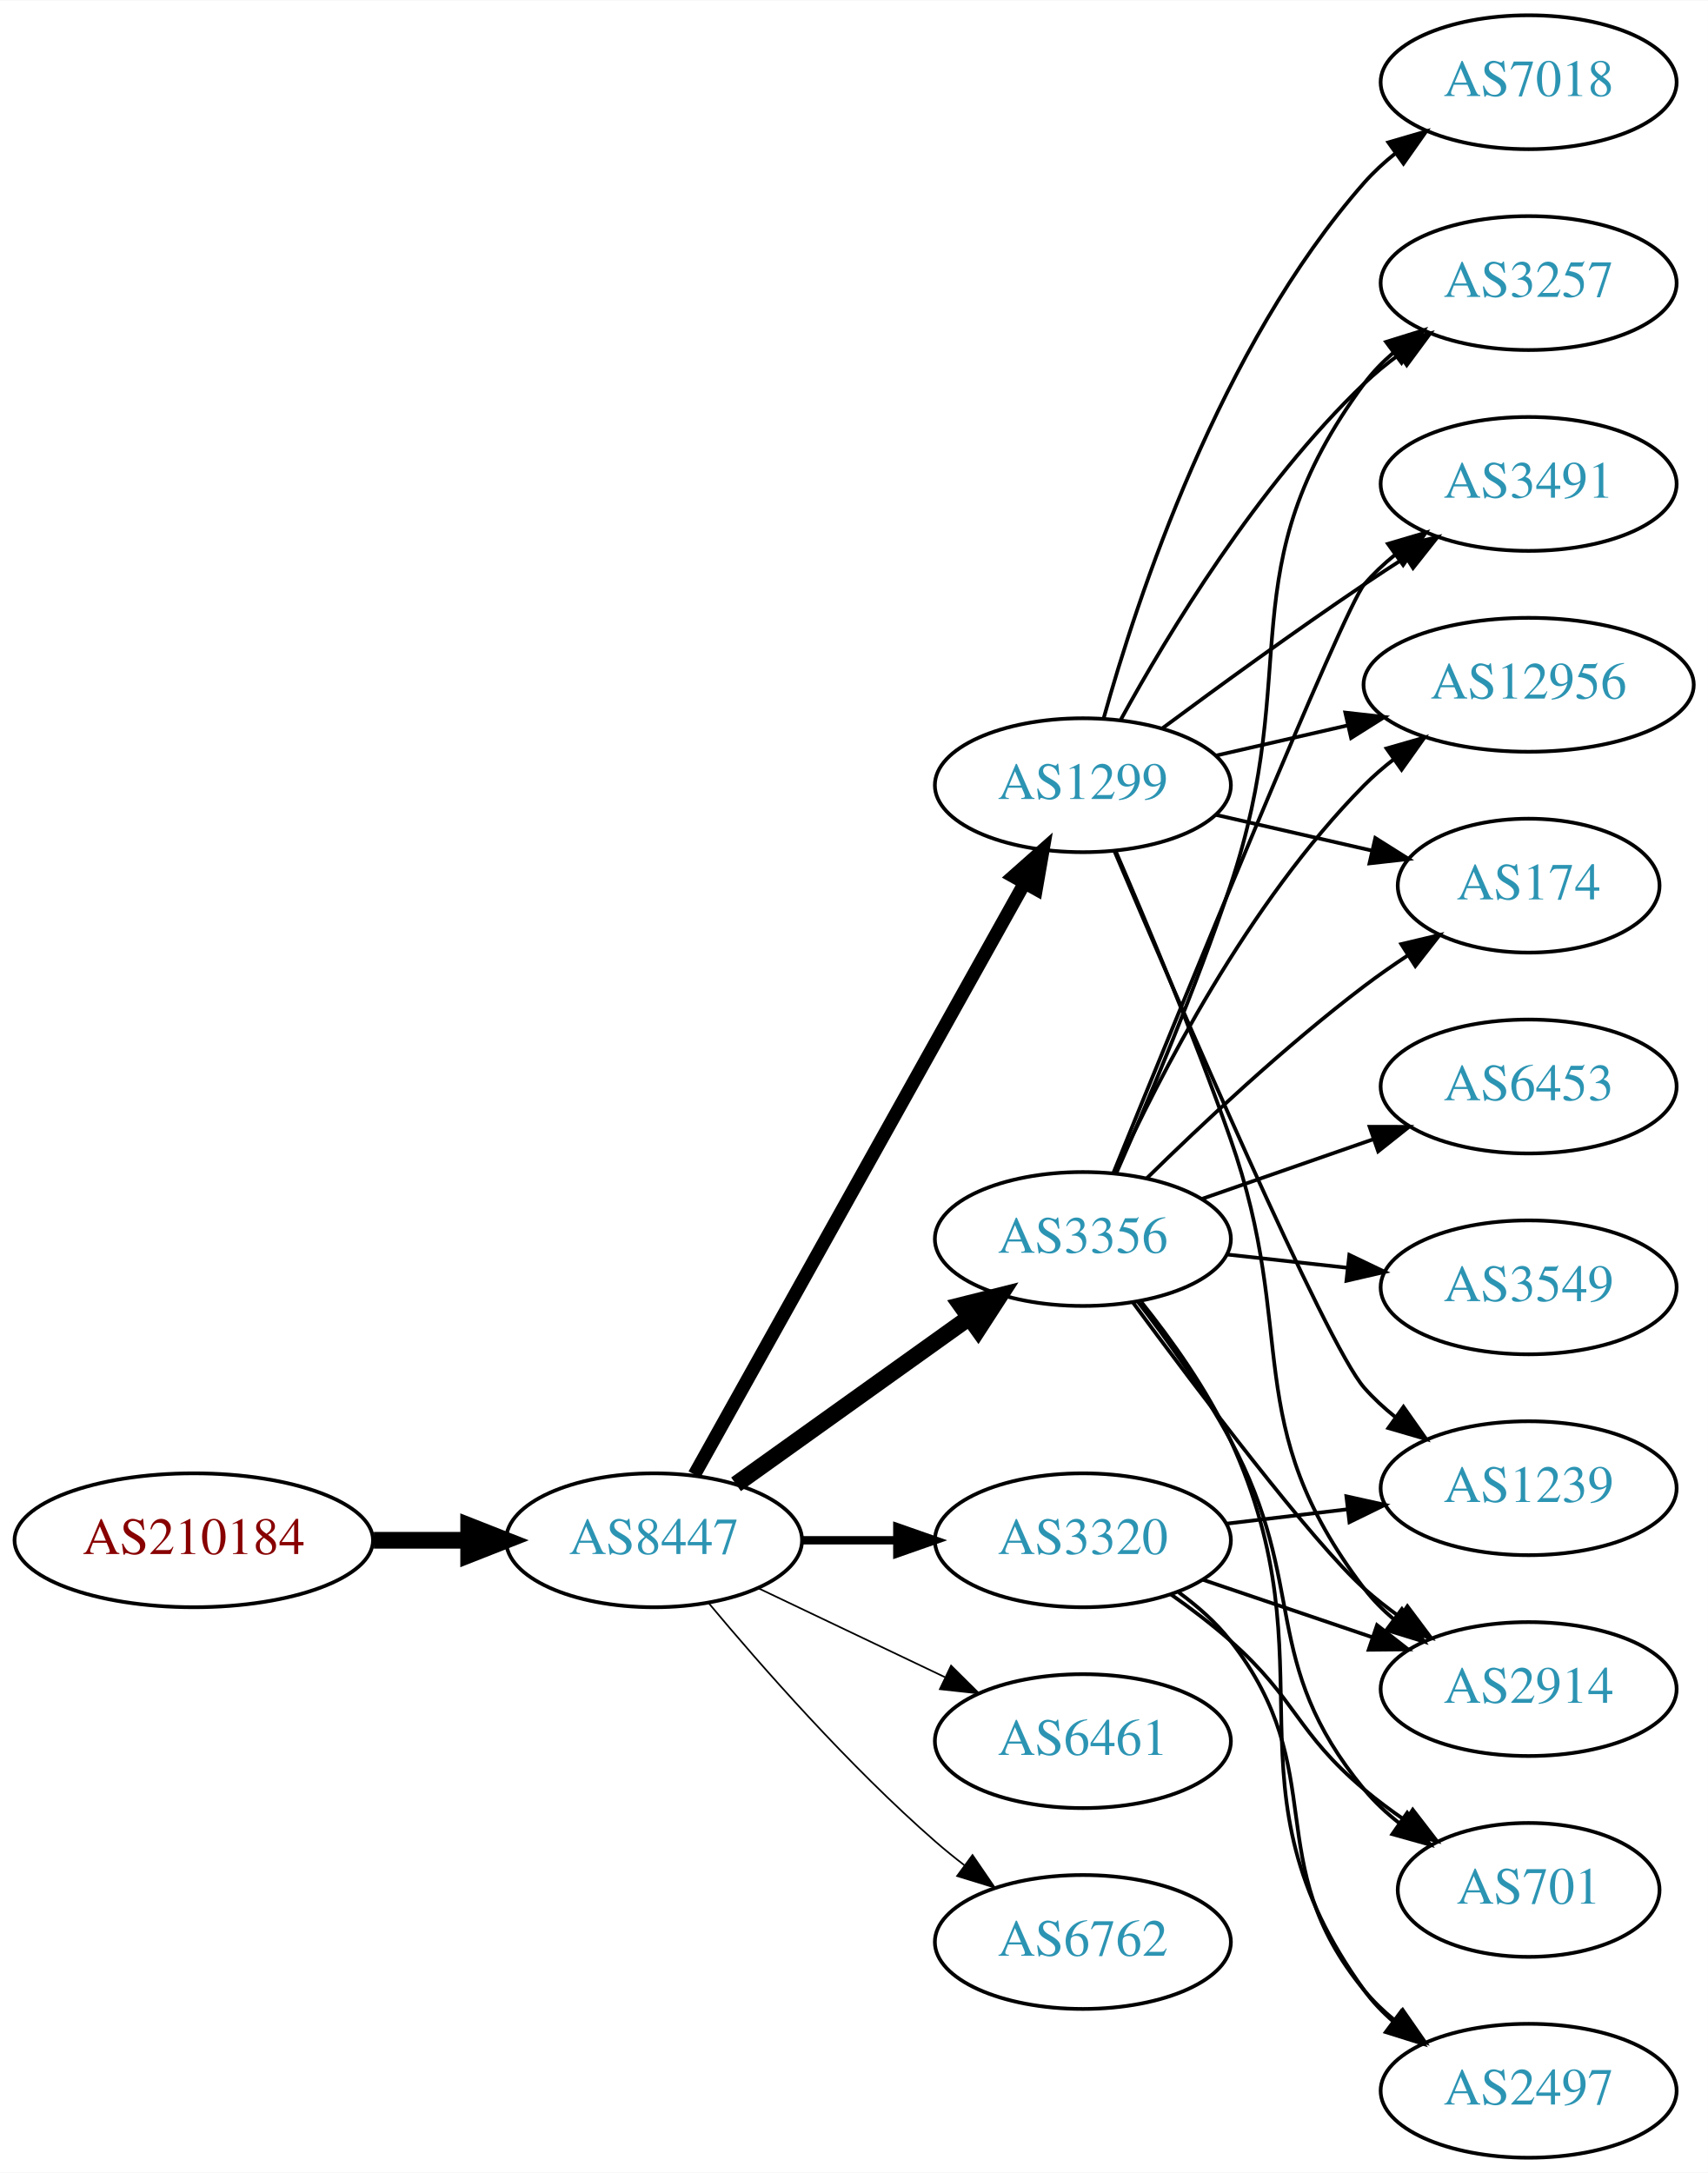
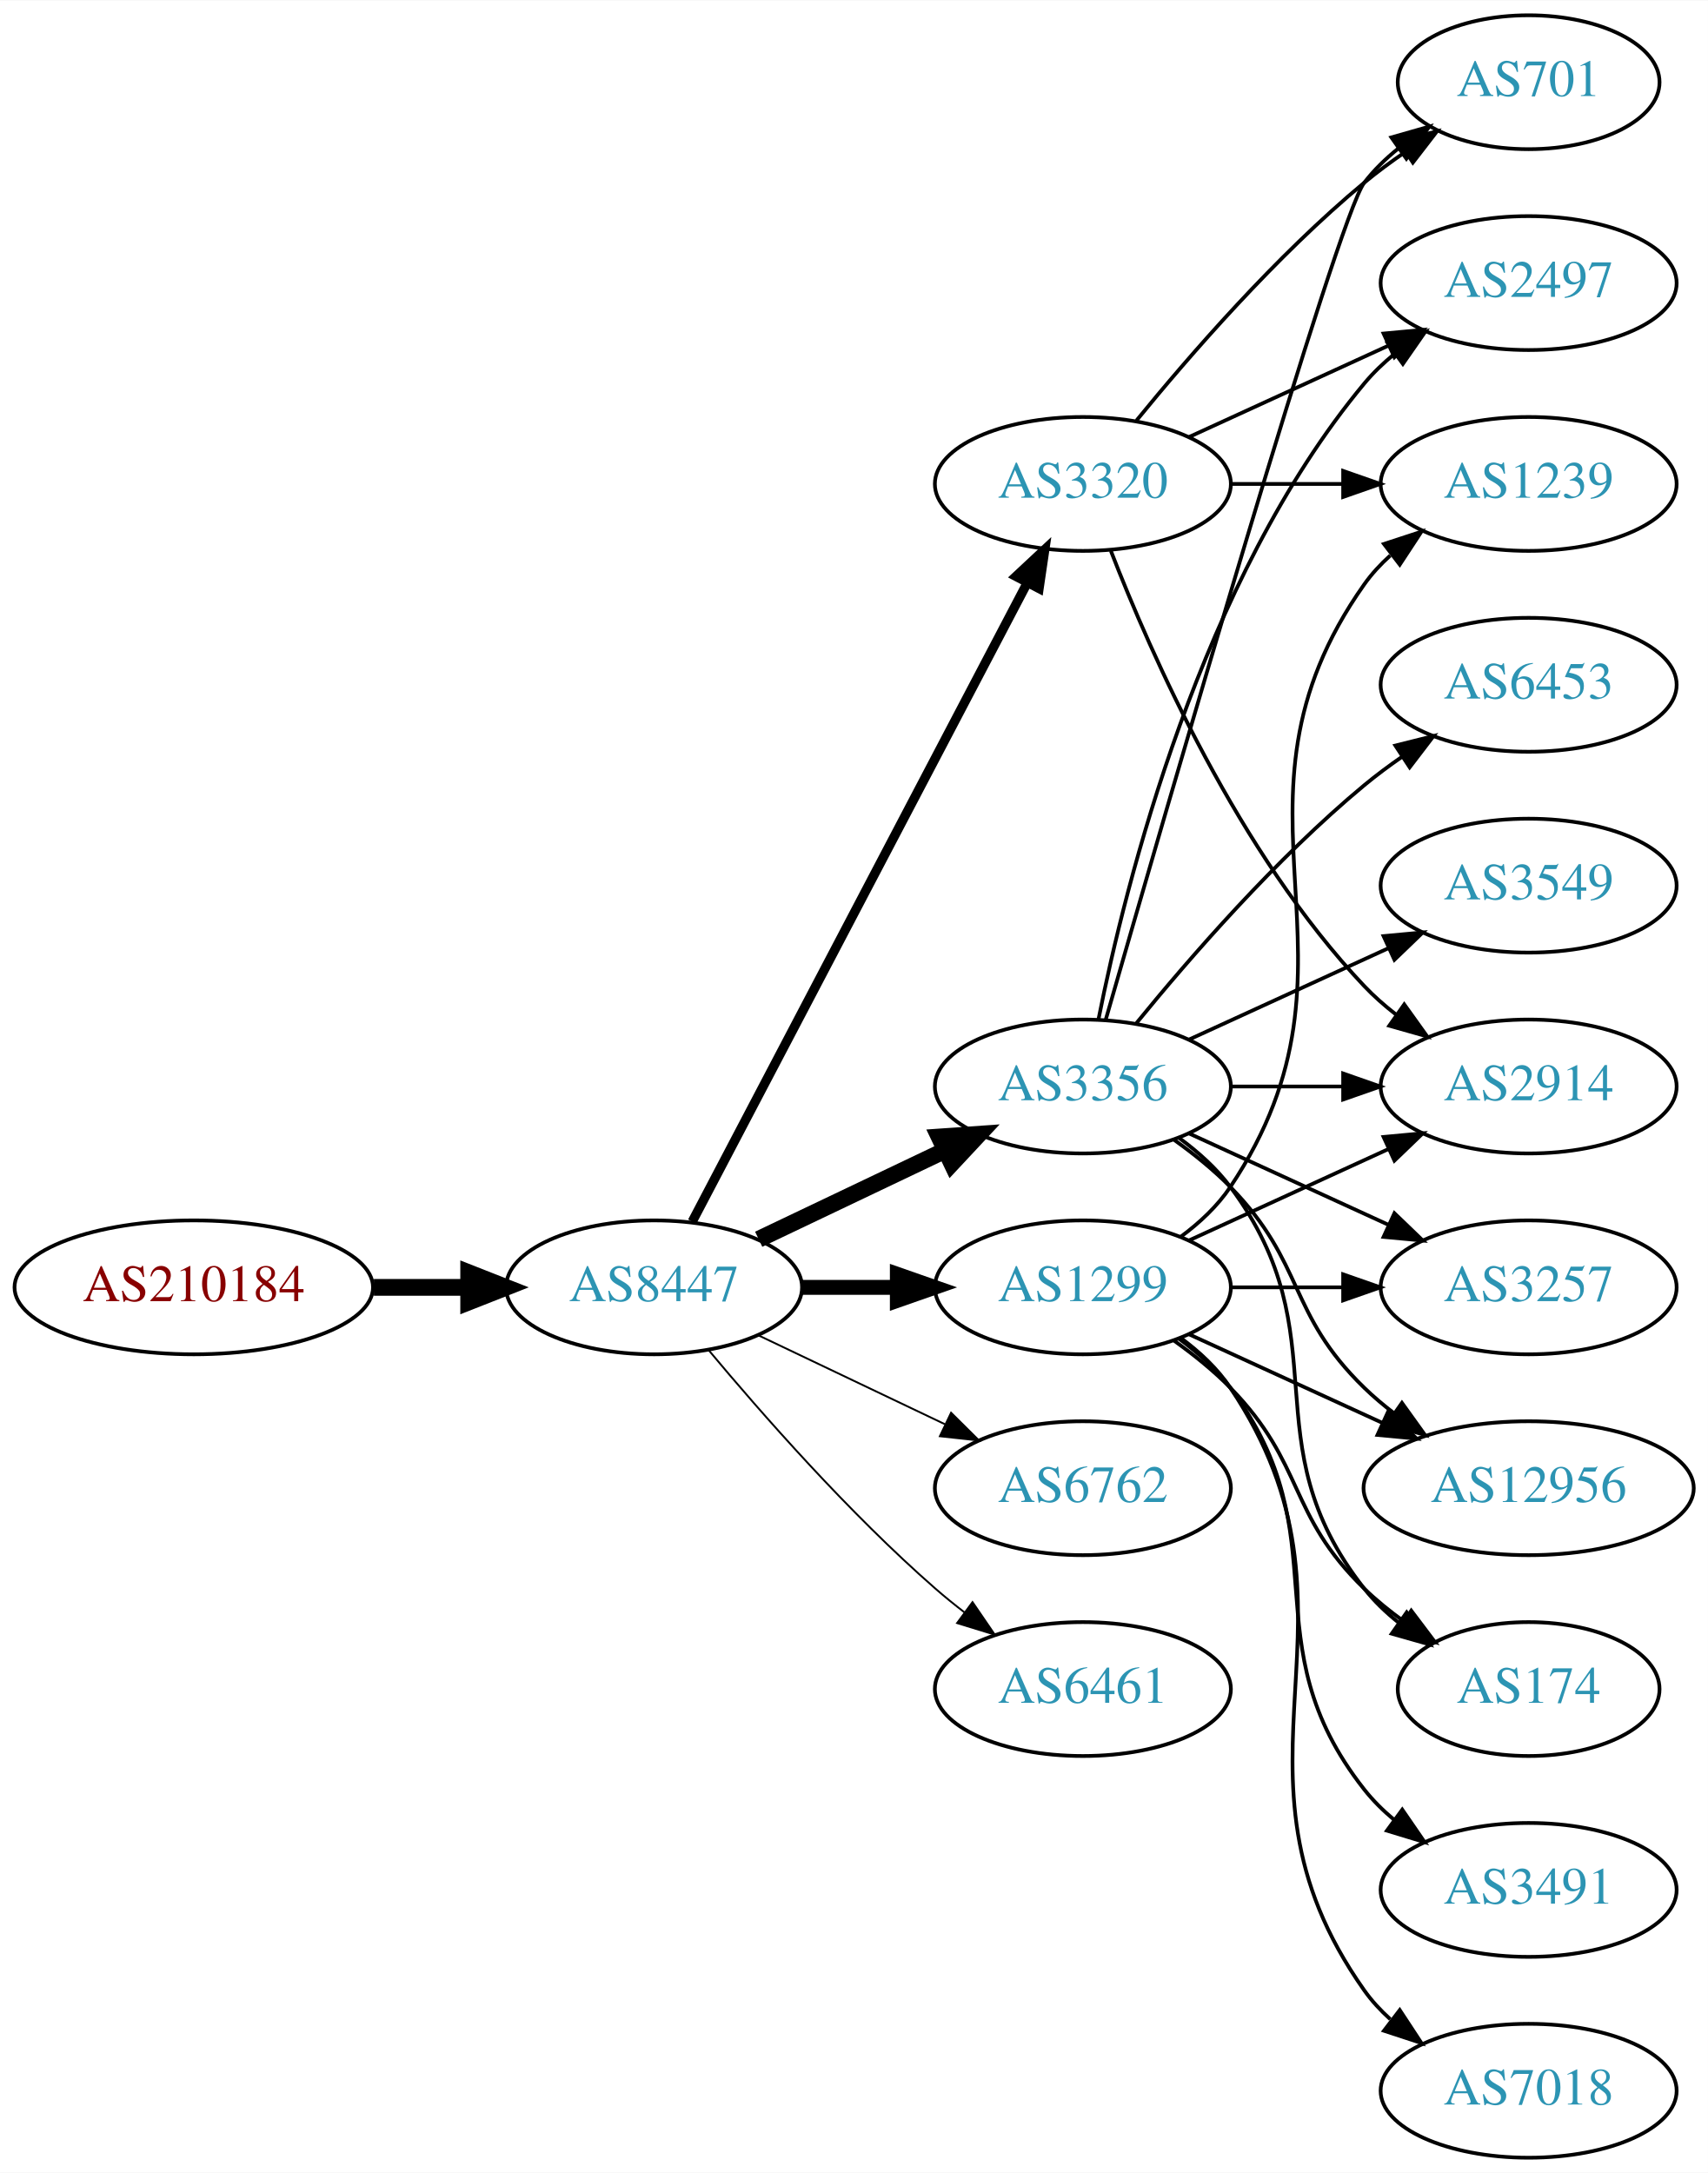
<svg xmlns="http://www.w3.org/2000/svg" xmlns:xlink="http://www.w3.org/1999/xlink" width="459pt" height="584pt" viewBox="0.00 0.00 459.17 584.00">
  <g id="graph0" class="graph" transform="scale(1 1) rotate(0) translate(4 580)">
    <polygon fill="white" stroke="none" points="-4,4 -4,-580 455.17,-580 455.17,4 -4,4" />
    <g id="node1" class="node">
      <g id="a_node1">
        <a xlink:href="/asn/210184" xlink:title="AS210184 ~ Stadlmann GmbH [AT]">
-           <ellipse fill="#ffffff" stroke="black" cx="48.096" cy="-166" rx="48.192" ry="18" />
-           <text text-anchor="middle" x="48.096" y="-162.3" font-family="Times,serif" font-size="14.00" fill="#880000">AS210184</text>
+           <ellipse fill="#ffffff" stroke="black" cx="48.096" cy="-234" rx="48.192" ry="18" />
+           <text text-anchor="middle" x="48.096" y="-230.3" font-family="Times,serif" font-size="14.00" fill="#880000">AS210184</text>
        </a>
      </g>
    </g>
    <g id="node2" class="node">
      <g id="a_node2">
        <a xlink:href="/asn/8447" xlink:title="AS8447 ~ A1 Telekom Austria AG [AT]">
-           <ellipse fill="#ffffff" stroke="black" cx="171.838" cy="-166" rx="39.794" ry="18" />
-           <text text-anchor="middle" x="171.838" y="-162.3" font-family="Times,serif" font-size="14.00" fill="#2c94b3">AS8447</text>
+           <ellipse fill="#ffffff" stroke="black" cx="171.838" cy="-234" rx="39.794" ry="18" />
+           <text text-anchor="middle" x="171.838" y="-230.3" font-family="Times,serif" font-size="14.00" fill="#2c94b3">AS8447</text>
        </a>
      </g>
    </g>
    <g id="edge1" class="edge">
-       <path fill="none" stroke="black" stroke-width="4.5" d="M96.513,-166C104.867,-166 113.577,-166 121.969,-166" />
-       <polygon fill="black" stroke="black" stroke-width="4.5" points="122.004,-169.938 132.004,-166 122.004,-162.063 122.004,-169.938" />
+       <path fill="none" stroke="black" stroke-width="4.5" d="M96.513,-234C104.867,-234 113.577,-234 121.969,-234" />
+       <polygon fill="black" stroke="black" stroke-width="4.5" points="122.004,-237.938 132.004,-234 122.004,-230.063 122.004,-237.938" />
    </g>
    <g id="node3" class="node">
      <g id="a_node3">
        <a xlink:href="/asn/3356" xlink:title="AS3356 ~ Level 3 Parent, LLC [US]">
-           <ellipse fill="#ffffff" stroke="black" cx="287.131" cy="-247" rx="39.794" ry="18" />
-           <text text-anchor="middle" x="287.131" y="-243.3" font-family="Times,serif" font-size="14.00" fill="#2c94b3">AS3356</text>
+           <ellipse fill="#ffffff" stroke="black" cx="287.131" cy="-288" rx="39.794" ry="18" />
+           <text text-anchor="middle" x="287.131" y="-284.3" font-family="Times,serif" font-size="14.00" fill="#2c94b3">AS3356</text>
        </a>
      </g>
    </g>
    <g id="edge2" class="edge">
-       <path fill="none" stroke="black" stroke-width="4.5" d="M193.882,-181.046C211.497,-193.639 236.835,-211.755 256.501,-225.816" />
-       <polygon fill="black" stroke="black" stroke-width="4.5" points="254.39,-229.147 264.815,-231.76 258.97,-222.741 254.39,-229.147" />
+       <path fill="none" stroke="black" stroke-width="4.5" d="M199.974,-246.934C214.968,-254.081 233.789,-263.052 250.013,-270.785" />
+       <polygon fill="black" stroke="black" stroke-width="4.5" points="248.495,-274.423 259.216,-275.171 251.883,-267.314 248.495,-274.423" />
    </g>
    <g id="node4" class="node">
      <g id="a_node4">
        <a xlink:href="/asn/1299" xlink:title="AS1299 ~ Telia Carrier [EU]">
-           <ellipse fill="#ffffff" stroke="black" cx="287.131" cy="-369" rx="39.794" ry="18" />
-           <text text-anchor="middle" x="287.131" y="-365.3" font-family="Times,serif" font-size="14.00" fill="#2c94b3">AS1299</text>
+           <ellipse fill="#ffffff" stroke="black" cx="287.131" cy="-234" rx="39.794" ry="18" />
+           <text text-anchor="middle" x="287.131" y="-230.3" font-family="Times,serif" font-size="14.00" fill="#2c94b3">AS1299</text>
        </a>
      </g>
    </g>
    <g id="edge3" class="edge">
-       <path fill="none" stroke="black" stroke-width="3.6" d="M182.694,-183.66C202.664,-219.442 247.992,-300.661 271.451,-342.697" />
-       <polygon fill="black" stroke="black" stroke-width="3.6" points="268.449,-344.499 276.379,-351.526 274.561,-341.088 268.449,-344.499" />
+       <path fill="none" stroke="black" stroke-width="4" d="M211.51,-234C219.713,-234 228.477,-234 237.009,-234" />
+       <polygon fill="black" stroke="black" stroke-width="4" points="237.248,-237.5 247.248,-234 237.248,-230.5 237.248,-237.5" />
    </g>
    <g id="node5" class="node">
      <g id="a_node5">
        <a xlink:href="/asn/3320" xlink:title="AS3320 ~ DTAG [DE]">
-           <ellipse fill="#ffffff" stroke="black" cx="287.131" cy="-166" rx="39.794" ry="18" />
-           <text text-anchor="middle" x="287.131" y="-162.3" font-family="Times,serif" font-size="14.00" fill="#2c94b3">AS3320</text>
+           <ellipse fill="#ffffff" stroke="black" cx="287.131" cy="-450" rx="39.794" ry="18" />
+           <text text-anchor="middle" x="287.131" y="-446.3" font-family="Times,serif" font-size="14.00" fill="#2c94b3">AS3320</text>
        </a>
      </g>
    </g>
    <g id="edge4" class="edge">
-       <path fill="none" stroke="black" stroke-width="2.25" d="M211.51,-166C219.713,-166 228.477,-166 237.009,-166" />
-       <polygon fill="black" stroke="black" stroke-width="2.25" points="237.248,-169.5 247.248,-166 237.248,-162.5 237.248,-169.5" />
+       <path fill="none" stroke="black" stroke-width="2.5" d="M182.109,-251.676C201.951,-289.505 248.628,-378.499 272.115,-423.278" />
+       <polygon fill="black" stroke="black" stroke-width="2.5" points="269.146,-425.152 276.89,-432.383 275.345,-421.901 269.146,-425.152" />
    </g>
    <g id="node6" class="node">
      <g id="a_node6">
-         <a xlink:href="/asn/6461" xlink:title="AS6461 ~ Zayo Bandwidth [US]">
-           <ellipse fill="#ffffff" stroke="black" cx="287.131" cy="-112" rx="39.794" ry="18" />
-           <text text-anchor="middle" x="287.131" y="-108.3" font-family="Times,serif" font-size="14.00" fill="#2c94b3">AS6461</text>
+         <a xlink:href="/asn/6762" xlink:title="AS6762 ~ TELECOM ITALIA SPARKLE S.p.A. [IT]">
+           <ellipse fill="#ffffff" stroke="black" cx="287.131" cy="-180" rx="39.794" ry="18" />
+           <text text-anchor="middle" x="287.131" y="-176.3" font-family="Times,serif" font-size="14.00" fill="#2c94b3">AS6762</text>
        </a>
      </g>
    </g>
    <g id="edge5" class="edge">
-       <path fill="none" stroke="black" stroke-width="0.45" d="M199.974,-153.066C214.968,-145.919 233.789,-136.948 250.013,-129.215" />
-       <polygon fill="black" stroke="black" stroke-width="0.45" points="251.695,-132.291 259.216,-124.829 248.683,-125.972 251.695,-132.291" />
+       <path fill="none" stroke="black" stroke-width="0.5" d="M199.974,-221.066C214.968,-213.919 233.789,-204.948 250.013,-197.215" />
+       <polygon fill="black" stroke="black" stroke-width="0.5" points="251.695,-200.291 259.216,-192.829 248.683,-193.972 251.695,-200.291" />
    </g>
    <g id="node7" class="node">
      <g id="a_node7">
-         <a xlink:href="/asn/6762" xlink:title="AS6762 ~ TELECOM ITALIA SPARKLE S.p.A. [IT]">
-           <ellipse fill="#ffffff" stroke="black" cx="287.131" cy="-58" rx="39.794" ry="18" />
-           <text text-anchor="middle" x="287.131" y="-54.3" font-family="Times,serif" font-size="14.00" fill="#2c94b3">AS6762</text>
+         <a xlink:href="/asn/6461" xlink:title="AS6461 ~ Zayo Bandwidth [US]">
+           <ellipse fill="#ffffff" stroke="black" cx="287.131" cy="-126" rx="39.794" ry="18" />
+           <text text-anchor="middle" x="287.131" y="-122.3" font-family="Times,serif" font-size="14.00" fill="#2c94b3">AS6461</text>
        </a>
      </g>
    </g>
    <g id="edge6" class="edge">
-       <path fill="none" stroke="black" stroke-width="0.45" d="M186.468,-149.183C200.751,-132.071 224.297,-105.255 247.484,-85 249.95,-82.846 252.589,-80.706 255.286,-78.628" />
-       <polygon fill="black" stroke="black" stroke-width="0.45" points="257.459,-81.375 263.44,-72.63 253.311,-75.736 257.459,-81.375" />
+       <path fill="none" stroke="black" stroke-width="0.5" d="M186.468,-217.183C200.751,-200.071 224.297,-173.255 247.484,-153 249.95,-150.846 252.589,-148.706 255.286,-146.628" />
+       <polygon fill="black" stroke="black" stroke-width="0.5" points="257.459,-149.375 263.44,-140.63 253.311,-143.736 257.459,-149.375" />
    </g>
    <g id="node8" class="node">
      <g id="a_node8">
-         <a xlink:href="/asn/174" xlink:title="AS174 ~ Cogent Communications [US]">
-           <ellipse fill="#ffffff" stroke="black" cx="406.973" cy="-342" rx="35.194" ry="18" />
-           <text text-anchor="middle" x="406.973" y="-338.3" font-family="Times,serif" font-size="14.00" fill="#2c94b3">AS174</text>
-         </a>
-       </g>
-     </g>
-     <g id="edge20" class="edge">
-       <path fill="none" stroke="black" d="M304.279,-263.296C318.916,-277.671 341.405,-298.795 362.777,-315 366.444,-317.78 370.405,-320.546 374.388,-323.187" />
-       <polygon fill="black" stroke="black" points="372.732,-326.283 383.041,-328.731 376.509,-320.389 372.732,-326.283" />
+         <a xlink:href="/asn/2497" xlink:title="AS2497 ~ Internet Initiative Japan Inc. [JP]">
+           <ellipse fill="#ffffff" stroke="black" cx="406.973" cy="-504" rx="39.794" ry="18" />
+           <text text-anchor="middle" x="406.973" y="-500.3" font-family="Times,serif" font-size="14.00" fill="#2c94b3">AS2497</text>
+         </a>
+       </g>
+     </g>
+     <g id="edge7" class="edge">
+       <path fill="none" stroke="black" d="M291.33,-306.073C298.493,-342.141 318.767,-424.125 362.777,-477 365.182,-479.889 367.979,-482.563 370.971,-485.013" />
+       <polygon fill="black" stroke="black" points="369.059,-487.95 379.214,-490.973 373.161,-482.277 369.059,-487.95" />
    </g>
    <g id="node9" class="node">
      <g id="a_node9">
+         <a xlink:href="/asn/6453" xlink:title="AS6453 ~ TATA COMMUNICATIONS (AMERICA) INC [US]">
+           <ellipse fill="#ffffff" stroke="black" cx="406.973" cy="-396" rx="39.794" ry="18" />
+           <text text-anchor="middle" x="406.973" y="-392.3" font-family="Times,serif" font-size="14.00" fill="#2c94b3">AS6453</text>
+         </a>
+       </g>
+     </g>
+     <g id="edge8" class="edge">
+       <path fill="none" stroke="black" d="M301.55,-305.065C315.665,-322.375 339.079,-349.345 362.777,-369 365.994,-371.668 369.494,-374.27 373.065,-376.741" />
+       <polygon fill="black" stroke="black" points="371.143,-379.666 381.421,-382.236 374.988,-373.817 371.143,-379.666" />
+     </g>
+     <g id="node10" class="node">
+       <g id="a_node10">
        <a xlink:href="/asn/3257" xlink:title="AS3257 ~ GTT [DE]">
-           <ellipse fill="#ffffff" stroke="black" cx="406.973" cy="-504" rx="39.794" ry="18" />
-           <text text-anchor="middle" x="406.973" y="-500.3" font-family="Times,serif" font-size="14.00" fill="#2c94b3">AS3257</text>
-         </a>
-       </g>
-     </g>
-     <g id="edge23" class="edge">
-       <path fill="none" stroke="black" d="M296.074,-264.608C304.407,-283.493 317.552,-314.482 326.777,-342 346.516,-400.876 325.874,-427.059 362.777,-477 365.011,-480.023 367.694,-482.786 370.615,-485.293" />
-       <polygon fill="black" stroke="black" points="368.64,-488.186 378.758,-491.331 372.81,-482.563 368.64,-488.186" />
+           <ellipse fill="#ffffff" stroke="black" cx="406.973" cy="-234" rx="39.794" ry="18" />
+           <text text-anchor="middle" x="406.973" y="-230.3" font-family="Times,serif" font-size="14.00" fill="#2c94b3">AS3257</text>
+         </a>
+       </g>
+     </g>
+     <g id="edge9" class="edge">
+       <path fill="none" stroke="black" d="M315.76,-275.339C331.717,-268.027 351.987,-258.739 369.27,-250.819" />
+       <polygon fill="black" stroke="black" points="370.885,-253.929 378.518,-246.581 367.969,-247.565 370.885,-253.929" />
    </g>
    <g id="node11" class="node">
      <g id="a_node11">
-         <a xlink:href="/asn/2914" xlink:title="AS2914 ~ NTT America, Inc. [US]">
-           <ellipse fill="#ffffff" stroke="black" cx="406.973" cy="-126" rx="39.794" ry="18" />
-           <text text-anchor="middle" x="406.973" y="-122.3" font-family="Times,serif" font-size="14.00" fill="#2c94b3">AS2914</text>
-         </a>
-       </g>
-     </g>
-     <g id="edge21" class="edge">
-       <path fill="none" stroke="black" d="M300.553,-229.976C317.915,-206.432 348.869,-165.426 362.777,-153 365.735,-150.358 368.982,-147.813 372.326,-145.412" />
-       <polygon fill="black" stroke="black" points="374.379,-148.249 380.729,-139.768 370.476,-142.438 374.379,-148.249" />
+         <a xlink:href="/asn/12956" xlink:title="AS12956 ~ TELXIUS [ES]">
+           <ellipse fill="#ffffff" stroke="black" cx="406.973" cy="-180" rx="44.393" ry="18" />
+           <text text-anchor="middle" x="406.973" y="-176.3" font-family="Times,serif" font-size="14.00" fill="#2c94b3">AS12956</text>
+         </a>
+       </g>
+     </g>
+     <g id="edge10" class="edge">
+       <path fill="none" stroke="black" d="M311.725,-273.611C316.981,-269.852 322.313,-265.563 326.777,-261 346.95,-240.383 342.084,-227.094 362.777,-207 365.264,-204.586 368.001,-202.278 370.854,-200.1" />
+       <polygon fill="black" stroke="black" points="372.909,-202.934 379.09,-194.329 368.892,-197.202 372.909,-202.934" />
+     </g>
+     <g id="node12" class="node">
+       <g id="a_node12">
+         <a xlink:href="/asn/3549" xlink:title="AS3549 ~ Level 3 Parent, LLC [US]">
+           <ellipse fill="#ffffff" stroke="black" cx="406.973" cy="-342" rx="39.794" ry="18" />
+           <text text-anchor="middle" x="406.973" y="-338.3" font-family="Times,serif" font-size="14.00" fill="#2c94b3">AS3549</text>
+         </a>
+       </g>
+     </g>
+     <g id="edge11" class="edge">
+       <path fill="none" stroke="black" d="M315.76,-300.661C331.717,-307.973 351.987,-317.261 369.27,-325.181" />
+       <polygon fill="black" stroke="black" points="367.969,-328.435 378.518,-329.419 370.885,-322.071 367.969,-328.435" />
    </g>
    <g id="node13" class="node">
      <g id="a_node13">
-         <a xlink:href="/asn/3491" xlink:title="AS3491 ~ PCCW Global, Inc. [US]">
-           <ellipse fill="#ffffff" stroke="black" cx="406.973" cy="-450" rx="39.794" ry="18" />
-           <text text-anchor="middle" x="406.973" y="-446.3" font-family="Times,serif" font-size="14.00" fill="#2c94b3">AS3491</text>
-         </a>
-       </g>
-     </g>
-     <g id="edge19" class="edge">
-       <path fill="none" stroke="black" d="M295.309,-264.719C312.927,-308.094 357.269,-416.547 362.777,-423 365.218,-425.859 368.038,-428.512 371.046,-430.95" />
-       <polygon fill="black" stroke="black" points="369.147,-433.896 379.31,-436.892 373.234,-428.213 369.147,-433.896" />
+         <a xlink:href="/asn/701" xlink:title="AS701 ~ UUNET [US]">
+           <ellipse fill="#ffffff" stroke="black" cx="406.973" cy="-558" rx="35.194" ry="18" />
+           <text text-anchor="middle" x="406.973" y="-554.3" font-family="Times,serif" font-size="14.00" fill="#2c94b3">AS701</text>
+         </a>
+       </g>
+     </g>
+     <g id="edge12" class="edge">
+       <path fill="none" stroke="black" d="M293.246,-305.859C308.917,-360.407 355.635,-521.704 362.777,-531 365.384,-534.393 368.548,-537.467 371.965,-540.223" />
+       <polygon fill="black" stroke="black" points="370.068,-543.168 380.257,-546.073 374.104,-537.448 370.068,-543.168" />
    </g>
    <g id="node14" class="node">
      <g id="a_node14">
-         <a xlink:href="/asn/12956" xlink:title="AS12956 ~ TELXIUS [ES]">
-           <ellipse fill="#ffffff" stroke="black" cx="406.973" cy="-396" rx="44.393" ry="18" />
-           <text text-anchor="middle" x="406.973" y="-392.3" font-family="Times,serif" font-size="14.00" fill="#2c94b3">AS12956</text>
-         </a>
-       </g>
-     </g>
-     <g id="edge24" class="edge">
-       <path fill="none" stroke="black" d="M295.839,-264.902C307.466,-290.357 331.499,-337.422 362.777,-369 365.216,-371.462 367.921,-373.803 370.752,-376.003" />
-       <polygon fill="black" stroke="black" points="368.769,-378.887 378.953,-381.809 372.814,-373.174 368.769,-378.887" />
+         <a xlink:href="/asn/2914" xlink:title="AS2914 ~ NTT America, Inc. [US]">
+           <ellipse fill="#ffffff" stroke="black" cx="406.973" cy="-288" rx="39.794" ry="18" />
+           <text text-anchor="middle" x="406.973" y="-284.3" font-family="Times,serif" font-size="14.00" fill="#2c94b3">AS2914</text>
+         </a>
+       </g>
+     </g>
+     <g id="edge13" class="edge">
+       <path fill="none" stroke="black" d="M327.044,-288C336.597,-288 346.947,-288 356.909,-288" />
+       <polygon fill="black" stroke="black" points="357.102,-291.5 367.102,-288 357.102,-284.5 357.102,-291.5" />
    </g>
    <g id="node15" class="node">
      <g id="a_node15">
-         <a xlink:href="/asn/2497" xlink:title="AS2497 ~ Internet Initiative Japan Inc. [JP]">
-           <ellipse fill="#ffffff" stroke="black" cx="406.973" cy="-18" rx="39.794" ry="18" />
-           <text text-anchor="middle" x="406.973" y="-14.3" font-family="Times,serif" font-size="14.00" fill="#2c94b3">AS2497</text>
-         </a>
-       </g>
-     </g>
-     <g id="edge25" class="edge">
-       <path fill="none" stroke="black" d="M302.842,-230.06C310.966,-219.914 320.627,-206.414 326.777,-193 354.991,-131.464 323.148,-99.884 362.777,-45 364.978,-41.953 367.638,-39.173 370.545,-36.656" />
-       <polygon fill="black" stroke="black" points="372.74,-39.385 378.669,-30.604 368.559,-33.772 372.74,-39.385" />
+         <a xlink:href="/asn/174" xlink:title="AS174 ~ Cogent Communications [US]">
+           <ellipse fill="#ffffff" stroke="black" cx="406.973" cy="-126" rx="35.194" ry="18" />
+           <text text-anchor="middle" x="406.973" y="-122.3" font-family="Times,serif" font-size="14.00" fill="#2c94b3">AS174</text>
+         </a>
+       </g>
+     </g>
+     <g id="edge14" class="edge">
+       <path fill="none" stroke="black" d="M313.062,-274.118C318.138,-270.389 323.056,-265.984 326.777,-261 357.049,-220.458 331.479,-192.754 362.777,-153 365.424,-149.639 368.613,-146.583 372.044,-143.839" />
+       <polygon fill="black" stroke="black" points="374.182,-146.614 380.351,-138 370.157,-140.887 374.182,-146.614" />
+     </g>
+     <g id="edge18" class="edge">
+       <path fill="none" stroke="black" d="M327.044,-234C336.597,-234 346.947,-234 356.909,-234" />
+       <polygon fill="black" stroke="black" points="357.102,-237.5 367.102,-234 357.102,-230.5 357.102,-237.5" />
+     </g>
+     <g id="edge16" class="edge">
+       <path fill="none" stroke="black" d="M315.76,-221.339C331.258,-214.238 350.824,-205.272 367.771,-197.506" />
+       <polygon fill="black" stroke="black" points="369.24,-200.683 376.873,-193.335 366.324,-194.319 369.24,-200.683" />
+     </g>
+     <g id="edge20" class="edge">
+       <path fill="none" stroke="black" d="M315.76,-246.661C331.717,-253.973 351.987,-263.261 369.27,-271.181" />
+       <polygon fill="black" stroke="black" points="367.969,-274.435 378.518,-275.419 370.885,-268.071 367.969,-274.435" />
+     </g>
+     <g id="edge15" class="edge">
+       <path fill="none" stroke="black" d="M311.725,-219.611C316.981,-215.852 322.313,-211.563 326.777,-207 346.95,-186.383 342.084,-173.094 362.777,-153 366.005,-149.866 369.656,-146.911 373.434,-144.188" />
+       <polygon fill="black" stroke="black" points="375.413,-147.075 381.794,-138.617 371.532,-141.25 375.413,-147.075" />
    </g>
    <g id="node16" class="node">
      <g id="a_node16">
-         <a xlink:href="/asn/701" xlink:title="AS701 ~ UUNET [US]">
-           <ellipse fill="#ffffff" stroke="black" cx="406.973" cy="-72" rx="35.194" ry="18" />
-           <text text-anchor="middle" x="406.973" y="-68.3" font-family="Times,serif" font-size="14.00" fill="#2c94b3">AS701</text>
-         </a>
-       </g>
-     </g>
-     <g id="edge26" class="edge">
-       <path fill="none" stroke="black" d="M301.842,-230.225C309.823,-219.918 319.678,-206.199 326.777,-193 347.968,-153.6 334.337,-133.533 362.777,-99 365.497,-95.698 368.731,-92.679 372.189,-89.955" />
-       <polygon fill="black" stroke="black" points="374.326,-92.732 380.523,-84.139 370.32,-86.992 374.326,-92.732" />
+         <a xlink:href="/asn/7018" xlink:title="AS7018 ~ AT&amp;T Services, Inc. [US]">
+           <ellipse fill="#ffffff" stroke="black" cx="406.973" cy="-18" rx="39.794" ry="18" />
+           <text text-anchor="middle" x="406.973" y="-14.3" font-family="Times,serif" font-size="14.00" fill="#2c94b3">AS7018</text>
+         </a>
+       </g>
+     </g>
+     <g id="edge17" class="edge">
+       <path fill="none" stroke="black" d="M313.45,-220.393C318.506,-216.649 323.318,-212.169 326.777,-207 367.802,-145.706 320.198,-105.225 362.777,-45 364.769,-42.184 367.156,-39.599 369.772,-37.24" />
+       <polygon fill="black" stroke="black" points="372.324,-39.694 378.14,-30.838 368.071,-34.135 372.324,-39.694" />
    </g>
    <g id="node17" class="node">
      <g id="a_node17">
-         <a xlink:href="/asn/3549" xlink:title="AS3549 ~ Level 3 Parent, LLC [US]">
-           <ellipse fill="#ffffff" stroke="black" cx="406.973" cy="-234" rx="39.794" ry="18" />
-           <text text-anchor="middle" x="406.973" y="-230.3" font-family="Times,serif" font-size="14.00" fill="#2c94b3">AS3549</text>
-         </a>
-       </g>
-     </g>
-     <g id="edge18" class="edge">
-       <path fill="none" stroke="black" d="M325.741,-242.851C336.052,-241.713 347.369,-240.465 358.17,-239.274" />
-       <polygon fill="black" stroke="black" points="358.761,-242.73 368.316,-238.154 357.993,-235.772 358.761,-242.73" />
+         <a xlink:href="/asn/3491" xlink:title="AS3491 ~ PCCW Global, Inc. [US]">
+           <ellipse fill="#ffffff" stroke="black" cx="406.973" cy="-72" rx="39.794" ry="18" />
+           <text text-anchor="middle" x="406.973" y="-68.3" font-family="Times,serif" font-size="14.00" fill="#2c94b3">AS3491</text>
+         </a>
+       </g>
+     </g>
+     <g id="edge19" class="edge">
+       <path fill="none" stroke="black" d="M313.062,-220.118C318.138,-216.389 323.056,-211.984 326.777,-207 357.049,-166.458 331.479,-138.754 362.777,-99 365.102,-96.047 367.846,-93.33 370.805,-90.853" />
+       <polygon fill="black" stroke="black" points="372.998,-93.585 379.002,-84.855 368.865,-87.936 372.998,-93.585" />
    </g>
    <g id="node18" class="node">
      <g id="a_node18">
-         <a xlink:href="/asn/6453" xlink:title="AS6453 ~ TATA COMMUNICATIONS (AMERICA) INC [US]">
-           <ellipse fill="#ffffff" stroke="black" cx="406.973" cy="-288" rx="39.794" ry="18" />
-           <text text-anchor="middle" x="406.973" y="-284.3" font-family="Times,serif" font-size="14.00" fill="#2c94b3">AS6453</text>
-         </a>
-       </g>
+         <a xlink:href="/asn/1239" xlink:title="AS1239 ~ Sprint [US]">
+           <ellipse fill="#ffffff" stroke="black" cx="406.973" cy="-450" rx="39.794" ry="18" />
+           <text text-anchor="middle" x="406.973" y="-446.3" font-family="Times,serif" font-size="14.00" fill="#2c94b3">AS1239</text>
+         </a>
+       </g>
+     </g>
+     <g id="edge21" class="edge">
+       <path fill="none" stroke="black" d="M313.45,-247.607C318.506,-251.351 323.318,-255.831 326.777,-261 367.802,-322.294 320.198,-362.775 362.777,-423 364.769,-425.816 367.156,-428.401 369.772,-430.76" />
+       <polygon fill="black" stroke="black" points="368.071,-433.865 378.14,-437.162 372.324,-428.306 368.071,-433.865" />
+     </g>
+     <g id="edge25" class="edge">
+       <path fill="none" stroke="black" d="M315.76,-462.661C331.717,-469.973 351.987,-479.261 369.27,-487.181" />
+       <polygon fill="black" stroke="black" points="367.969,-490.435 378.518,-491.419 370.885,-484.071 367.969,-490.435" />
    </g>
    <g id="edge22" class="edge">
-       <path fill="none" stroke="black" d="M319.093,-257.772C333.189,-262.677 350.066,-268.548 365.179,-273.807" />
-       <polygon fill="black" stroke="black" points="364.215,-277.177 374.809,-277.157 366.515,-270.566 364.215,-277.177" />
-     </g>
-     <g id="edge7" class="edge">
-       <path fill="none" stroke="black" d="M322.85,-361.045C335.943,-358.045 350.965,-354.604 364.606,-351.478" />
-       <polygon fill="black" stroke="black" points="365.747,-354.807 374.713,-349.162 364.184,-347.984 365.747,-354.807" />
-     </g>
-     <g id="edge8" class="edge">
-       <path fill="none" stroke="black" d="M297.372,-386.713C309.918,-409.561 334.095,-449.611 362.777,-477 365.646,-479.739 368.834,-482.347 372.144,-484.785" />
-       <polygon fill="black" stroke="black" points="370.267,-487.742 380.503,-490.477 374.207,-481.956 370.267,-487.742" />
-     </g>
-     <g id="node10" class="node">
-       <g id="a_node10">
-         <a xlink:href="/asn/1239" xlink:title="AS1239 ~ Sprint [US]">
-           <ellipse fill="#ffffff" stroke="black" cx="406.973" cy="-180" rx="39.794" ry="18" />
-           <text text-anchor="middle" x="406.973" y="-176.3" font-family="Times,serif" font-size="14.00" fill="#2c94b3">AS1239</text>
-         </a>
-       </g>
-     </g>
-     <g id="edge9" class="edge">
-       <path fill="none" stroke="black" d="M295.563,-351.397C312.341,-311.886 352.494,-218.679 362.777,-207 365.261,-204.179 368.111,-201.551 371.137,-199.129" />
-       <polygon fill="black" stroke="black" points="373.322,-201.869 379.426,-193.209 369.254,-196.172 373.322,-201.869" />
-     </g>
-     <g id="edge10" class="edge">
-       <path fill="none" stroke="black" d="M295.918,-351.338C304.122,-332.41 317.16,-301.383 326.777,-274 345.371,-221.063 328.792,-197.644 362.777,-153 365.054,-150.009 367.765,-147.268 370.704,-144.774" />
-       <polygon fill="black" stroke="black" points="372.898,-147.505 378.873,-138.755 368.746,-141.87 372.898,-147.505" />
-     </g>
-     <g id="node12" class="node">
-       <g id="a_node12">
-         <a xlink:href="/asn/7018" xlink:title="AS7018 ~ AT&amp;T Services, Inc. [US]">
-           <ellipse fill="#ffffff" stroke="black" cx="406.973" cy="-558" rx="39.794" ry="18" />
-           <text text-anchor="middle" x="406.973" y="-554.3" font-family="Times,serif" font-size="14.00" fill="#2c94b3">AS7018</text>
-         </a>
-       </g>
-     </g>
-     <g id="edge11" class="edge">
-       <path fill="none" stroke="black" d="M292.704,-386.946C301.61,-418.995 323.894,-486.842 362.777,-531 365.261,-533.821 368.111,-536.449 371.137,-538.871" />
-       <polygon fill="black" stroke="black" points="369.254,-541.828 379.426,-544.791 373.322,-536.131 369.254,-541.828" />
-     </g>
-     <g id="edge12" class="edge">
-       <path fill="none" stroke="black" d="M308.461,-384.277C323.324,-395.304 344.068,-410.407 362.777,-423 366.326,-425.389 370.077,-427.839 373.825,-430.242" />
-       <polygon fill="black" stroke="black" points="372.151,-433.325 382.474,-435.712 375.893,-427.409 372.151,-433.325" />
-     </g>
-     <g id="edge13" class="edge">
-       <path fill="none" stroke="black" d="M322.85,-376.955C333.989,-379.507 346.524,-382.379 358.417,-385.104" />
-       <polygon fill="black" stroke="black" points="357.682,-388.526 368.211,-387.348 359.246,-381.703 357.682,-388.526" />
-     </g>
-     <g id="edge16" class="edge">
-       <path fill="none" stroke="black" d="M325.741,-170.468C336.052,-171.693 347.369,-173.038 358.17,-174.321" />
-       <polygon fill="black" stroke="black" points="357.973,-177.822 368.316,-175.526 358.799,-170.871 357.973,-177.822" />
-     </g>
-     <g id="edge14" class="edge">
-       <path fill="none" stroke="black" d="M319.401,-155.386C333.385,-150.639 350.055,-144.981 365.017,-139.902" />
-       <polygon fill="black" stroke="black" points="366.213,-143.192 374.557,-136.664 363.963,-136.564 366.213,-143.192" />
-     </g>
-     <g id="edge15" class="edge">
-       <path fill="none" stroke="black" d="M312.9,-151.995C317.985,-148.272 322.947,-143.901 326.777,-139 354.325,-103.751 334.337,-79.533 362.777,-45 365.167,-42.099 367.953,-39.416 370.94,-36.961" />
-       <polygon fill="black" stroke="black" points="373.13,-39.696 379.174,-30.994 369.023,-34.028 373.13,-39.696" />
-     </g>
-     <g id="edge17" class="edge">
-       <path fill="none" stroke="black" d="M310.858,-151.411C316.258,-147.6 321.872,-143.337 326.777,-139 344.697,-123.159 344.458,-114.377 362.777,-99 366.224,-96.107 370.006,-93.298 373.855,-90.653" />
-       <polygon fill="black" stroke="black" points="375.818,-93.552 382.282,-85.157 371.994,-87.688 375.818,-93.552" />
+       <path fill="none" stroke="black" d="M301.55,-467.065C315.665,-484.375 339.079,-511.345 362.777,-531 366.241,-533.872 370.033,-536.669 373.888,-539.308" />
+       <polygon fill="black" stroke="black" points="372.03,-542.275 382.32,-544.797 375.849,-536.408 372.03,-542.275" />
+     </g>
+     <g id="edge24" class="edge">
+       <path fill="none" stroke="black" d="M294.654,-432.006C305.404,-404.272 329.062,-350.571 362.777,-315 365.363,-312.272 368.281,-309.706 371.349,-307.323" />
+       <polygon fill="black" stroke="black" points="373.527,-310.07 379.697,-301.457 369.503,-304.342 373.527,-310.07" />
+     </g>
+     <g id="edge23" class="edge">
+       <path fill="none" stroke="black" d="M327.044,-450C336.597,-450 346.947,-450 356.909,-450" />
+       <polygon fill="black" stroke="black" points="357.102,-453.5 367.102,-450 357.102,-446.5 357.102,-453.5" />
    </g>
  </g>
</svg>
